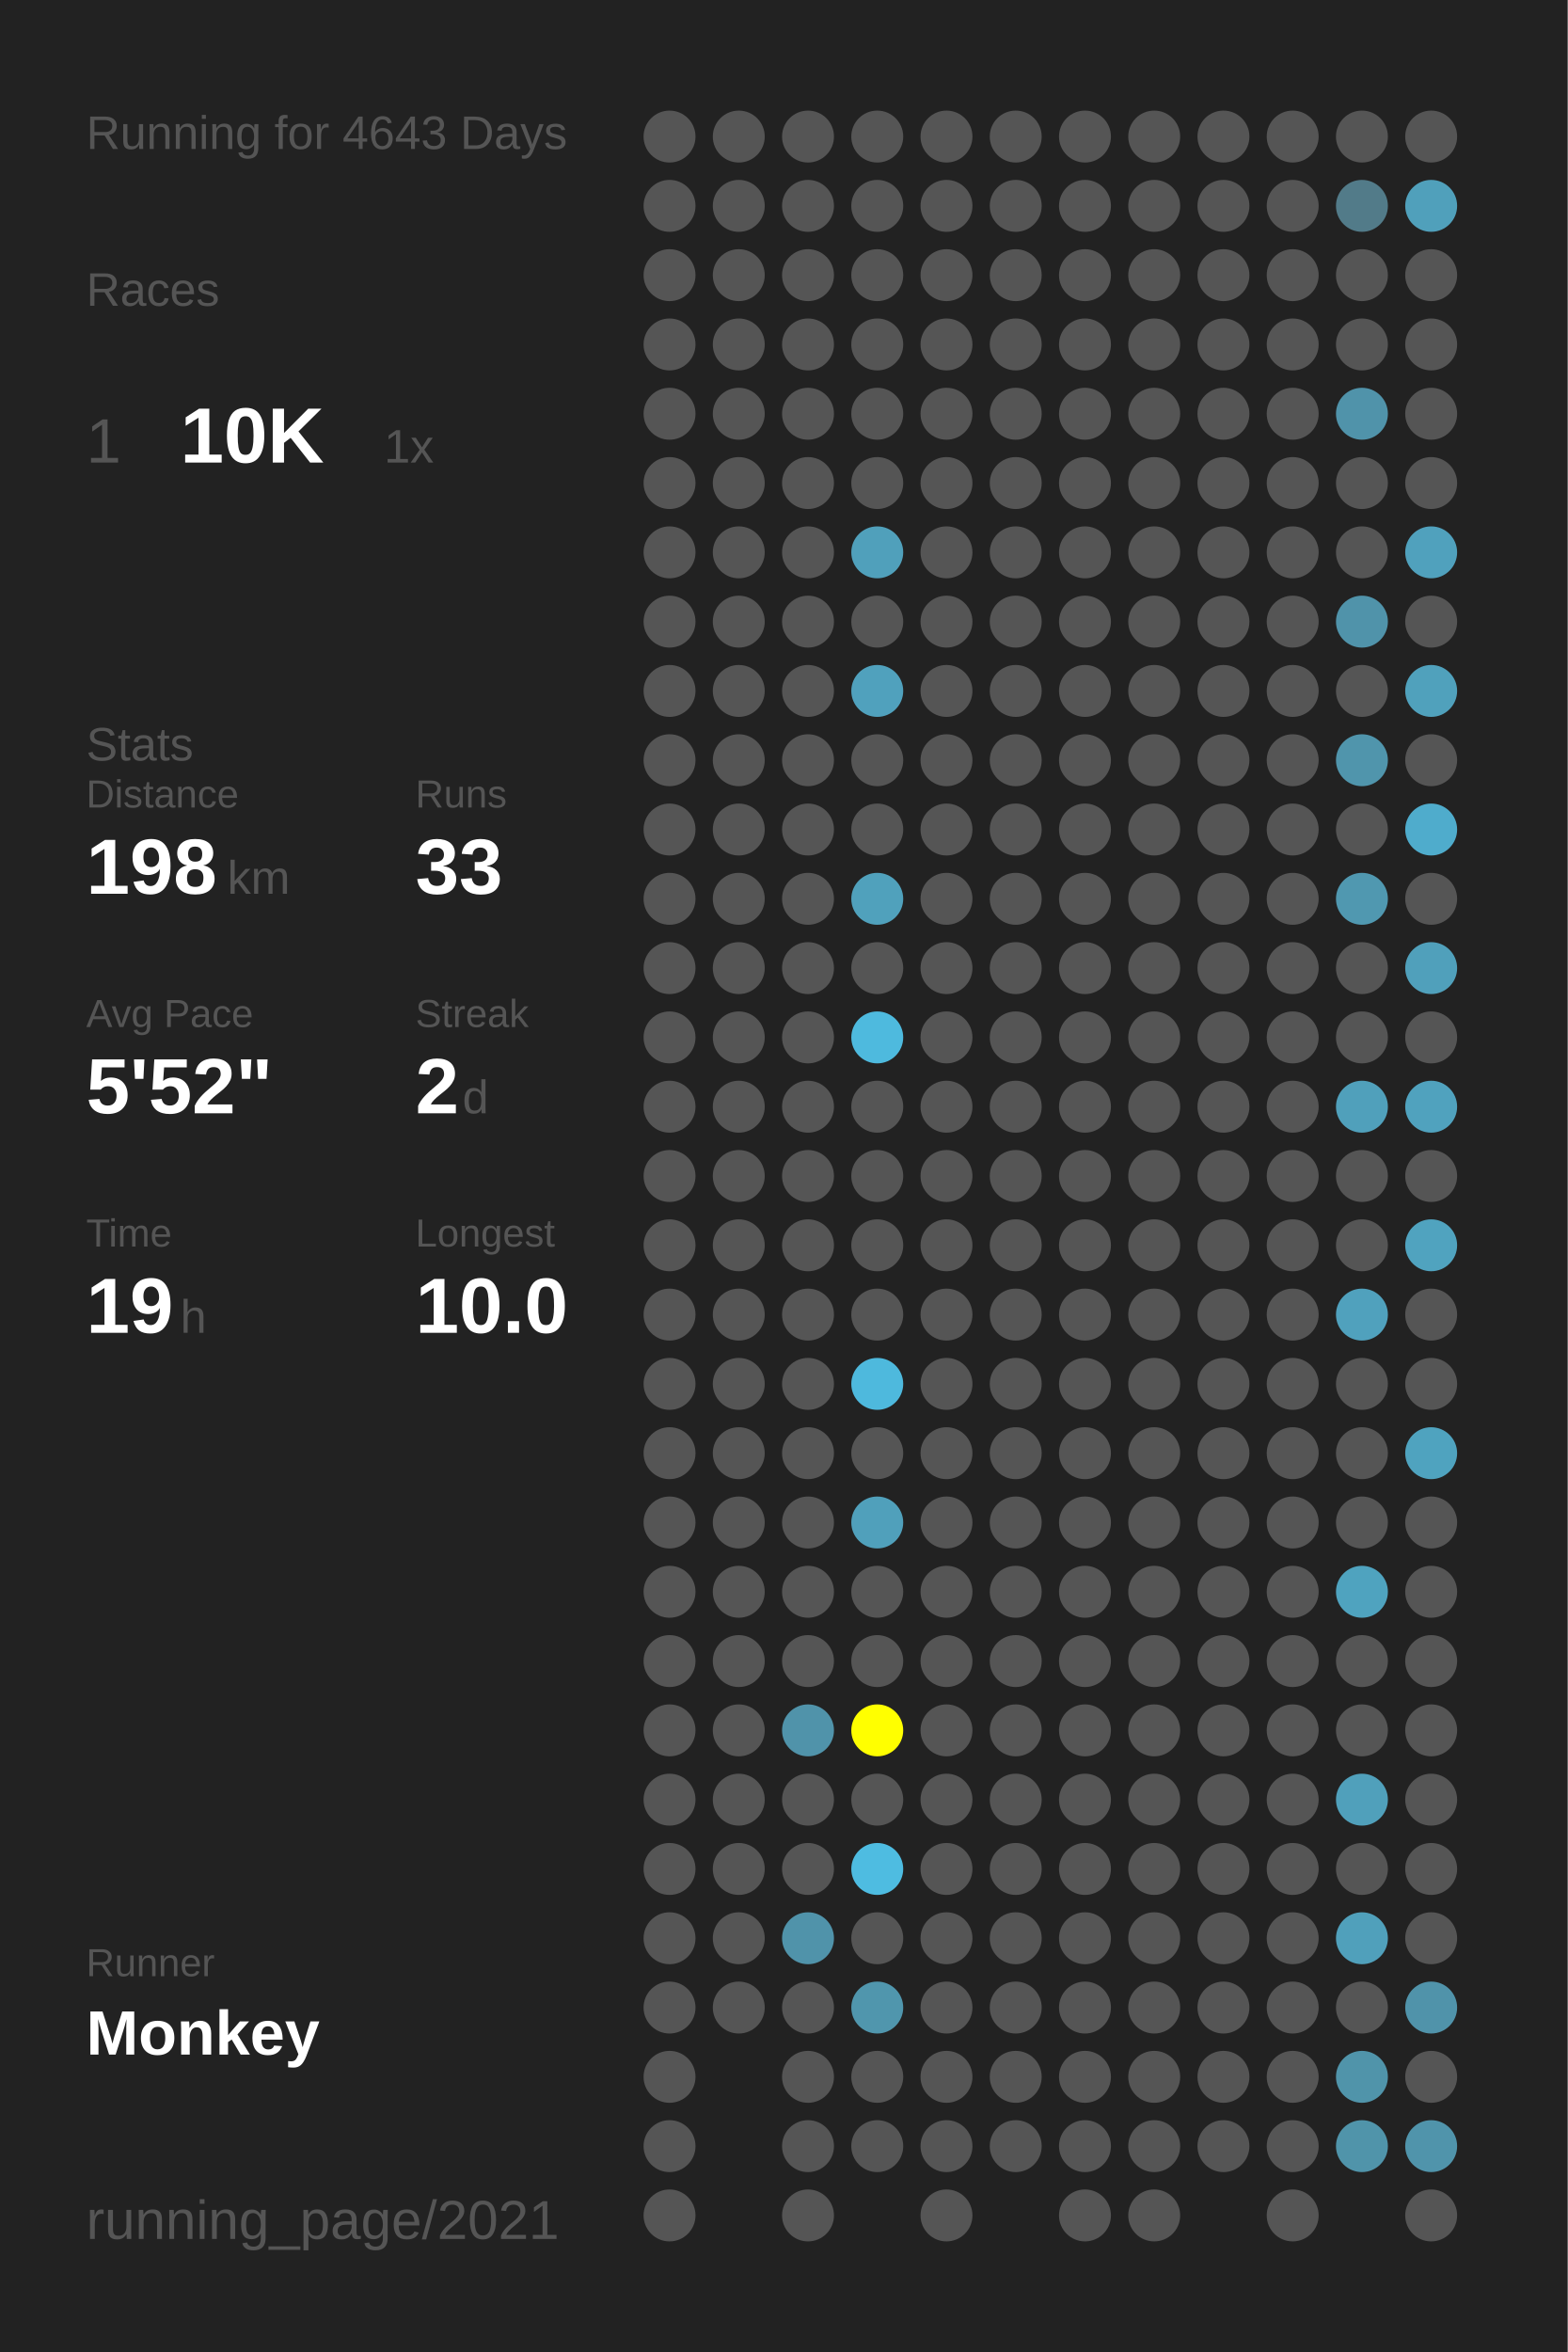
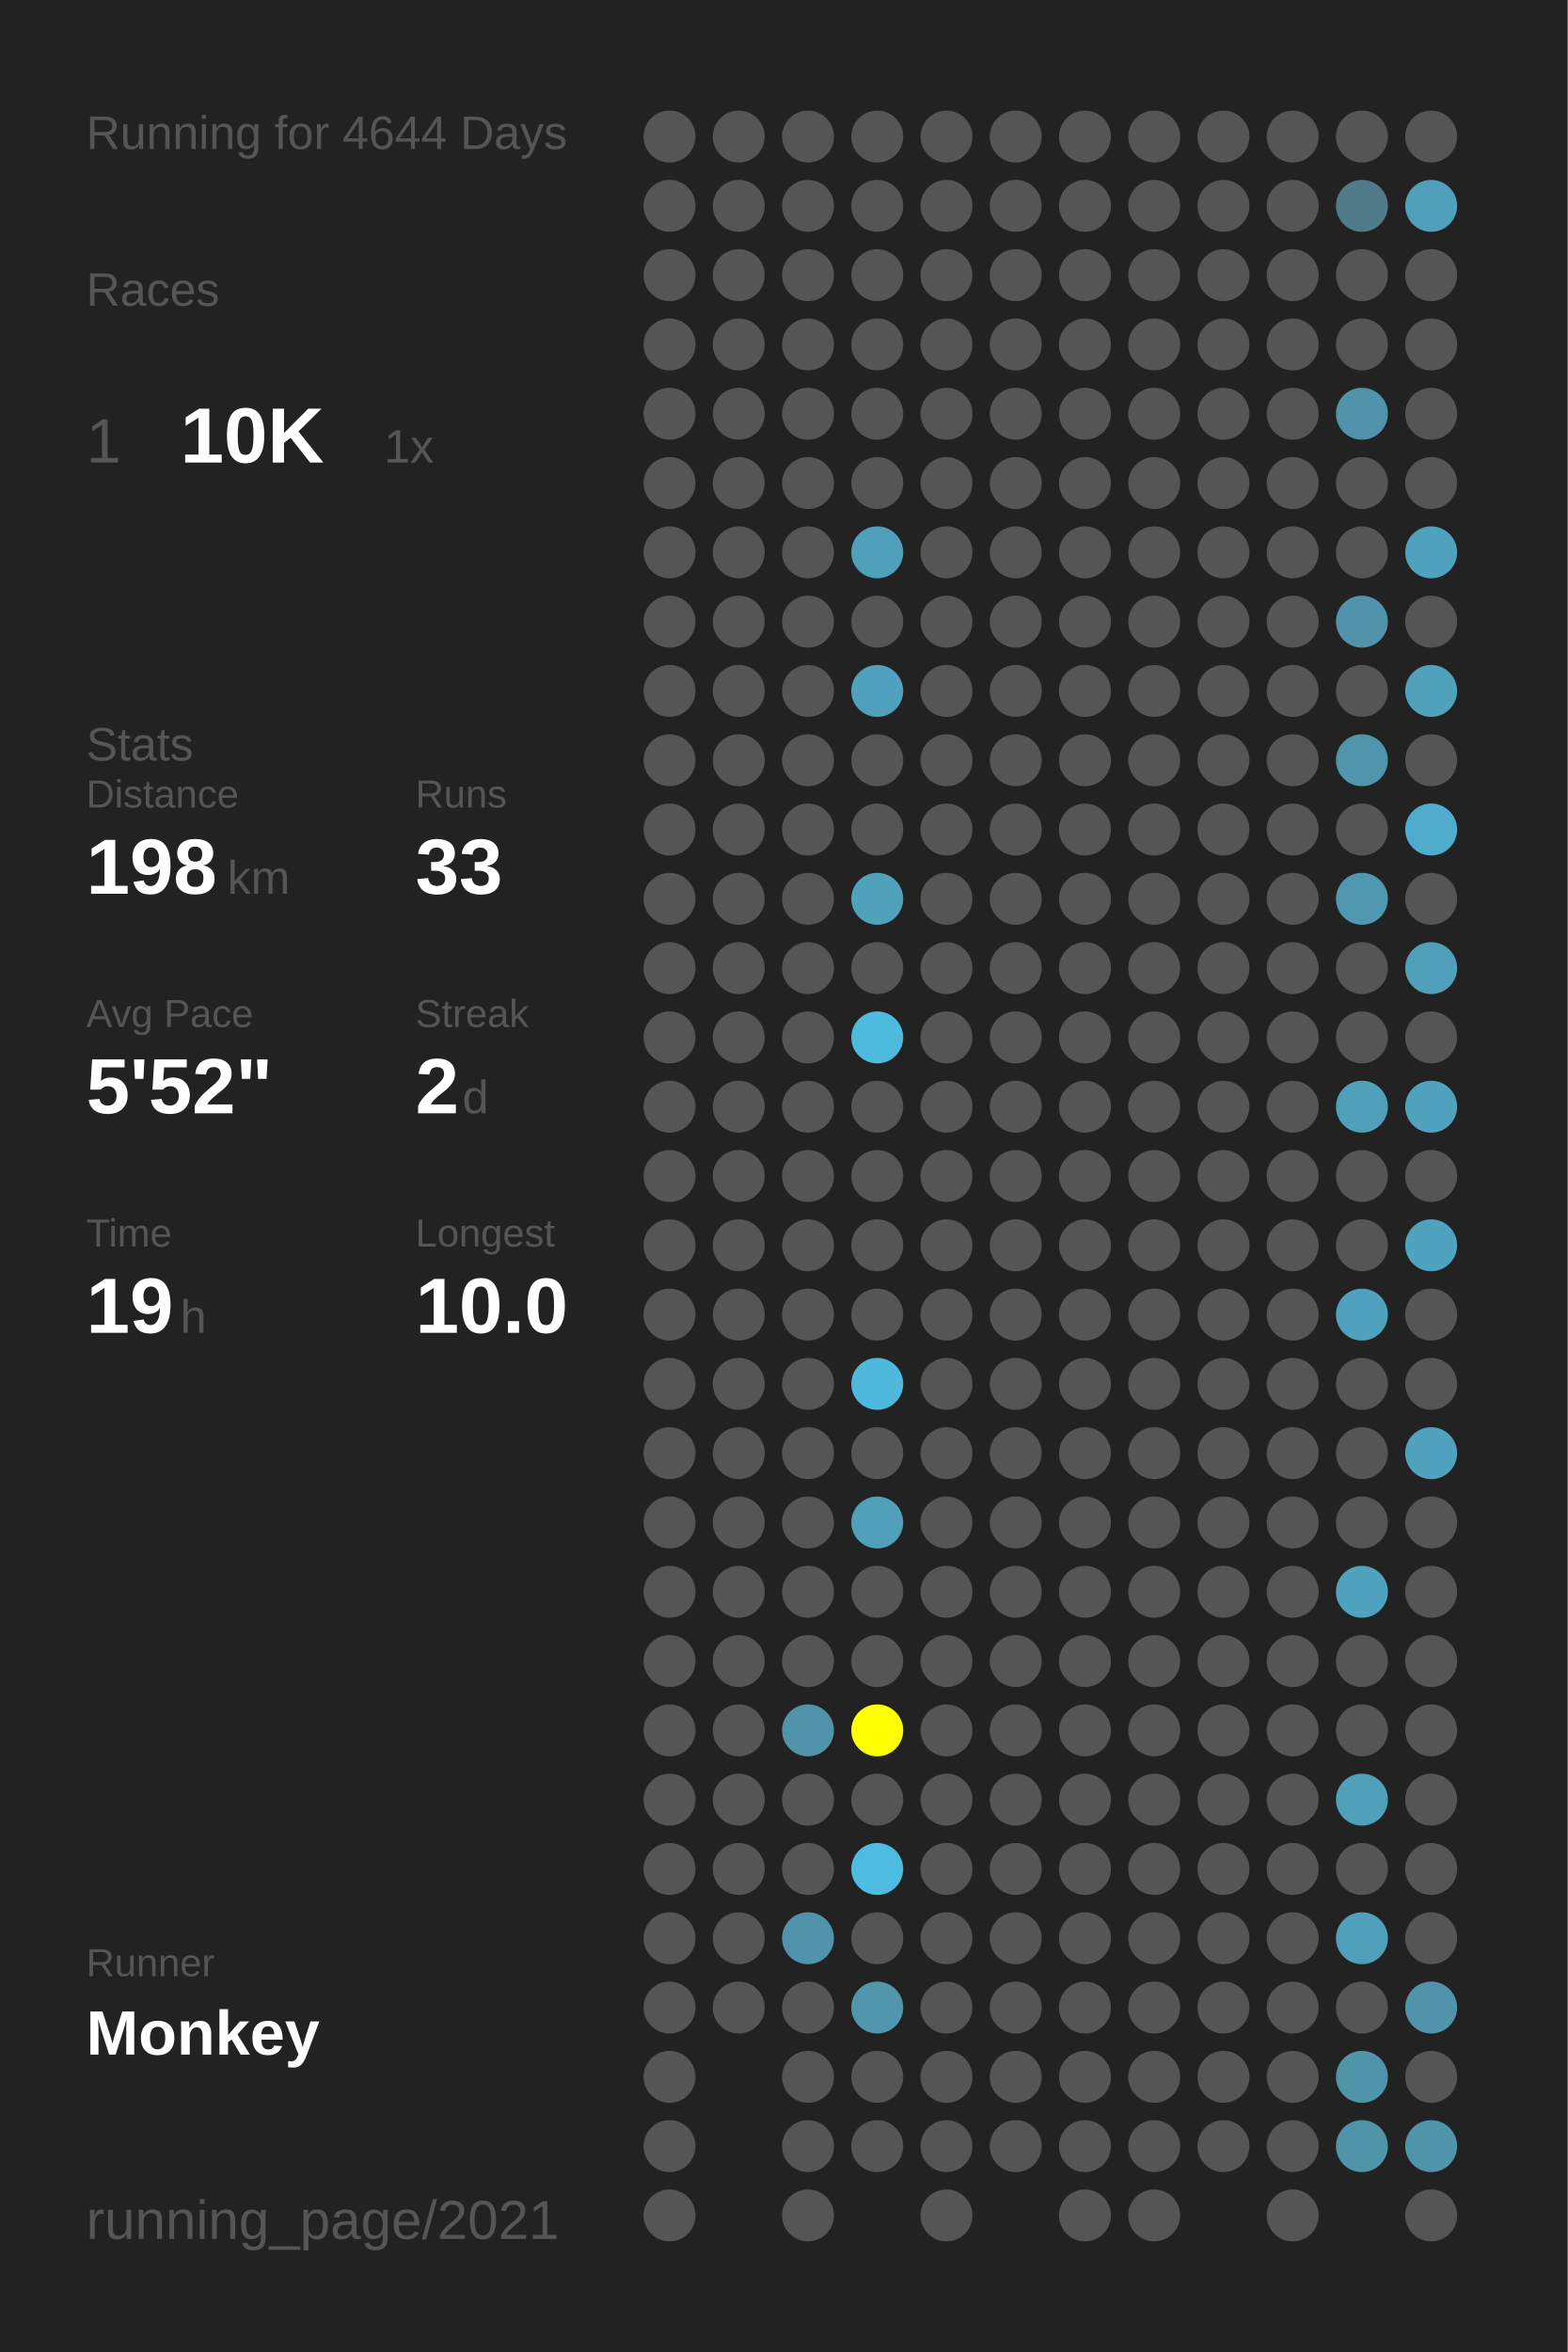
<svg xmlns="http://www.w3.org/2000/svg" baseProfile="full" height="300mm" version="1.1" viewBox="0,0,200,300" width="200mm">
  <defs />
  <rect fill="#222222" height="300" width="200" x="0" y="0" />
-   <text fill="#555555" style="font-size:6px; font-family:Arial;" x="11" y="19">Running for 4643 Days</text>
+   <text fill="#555555" style="font-size:6px; font-family:Arial;" x="11" y="19">Running for 4644 Days</text>
  <text fill="#555555" style="font-size:6px; font-family:Arial;" x="11" y="39">Races</text>
  <text fill="#555555" style="font-size:8px; font-family:Arial;" x="11" y="59">1</text>
  <text fill="#FFFFFF" style="font-size:10px; font-family:Arial; font-weight:bold;" x="23" y="59">10K</text>
  <text fill="#555555" style="font-size:6px; font-family:Arial;" x="49" y="59">1x</text>
  <text fill="#555555" style="font-size:6px; font-family:Arial;" x="11" y="97">Stats</text>
  <text fill="#555555" style="font-size:5px; font-family:Arial;" x="11" y="103">Distance</text>
  <text fill="#FFFFFF" style="font-size:10px; font-family:Arial; font-weight:bold;" x="11" y="114">198</text>
  <text fill="#555555" style="font-size:6px; font-family:Arial;" x="29" y="114">km</text>
  <text fill="#555555" style="font-size:5px; font-family:Arial;" x="53" y="103">Runs</text>
  <text fill="#FFFFFF" style="font-size:10px; font-family:Arial; font-weight:bold;" x="53" y="114">33</text>
  <text fill="#555555" style="font-size:5px; font-family:Arial;" x="11" y="131">Avg Pace</text>
  <text fill="#FFFFFF" style="font-size:10px; font-family:Arial; font-weight:bold;" x="11" y="142">5'52"</text>
  <text fill="#555555" style="font-size:5px; font-family:Arial;" x="53" y="131">Streak</text>
  <text fill="#FFFFFF" style="font-size:10px; font-family:Arial; font-weight:bold;" x="53" y="142">2</text>
  <text fill="#555555" style="font-size:6px; font-family:Arial;" x="59" y="142">d</text>
  <text fill="#555555" style="font-size:5px; font-family:Arial;" x="11" y="159">Time</text>
  <text fill="#FFFFFF" style="font-size:10px; font-family:Arial; font-weight:bold;" x="11" y="170">19</text>
  <text fill="#555555" style="font-size:6px; font-family:Arial;" x="23" y="170">h</text>
  <text fill="#555555" style="font-size:5px; font-family:Arial;" x="53" y="159">Longest</text>
  <text fill="#FFFFFF" style="font-size:10px; font-family:Arial; font-weight:bold;" x="53" y="170">10.0</text>
  <text fill="#555555" style="font-size:5px; font-family:Arial;" x="11" y="252.065">Runner</text>
  <text fill="#FFFFFF" style="font-size:8px; font-family:Arial; font-weight:bold;" x="11" y="262.065">Monkey</text>
  <text fill="#555555" style="font-size:7px; font-family:Arial;" x="11" y="285.581">running_page/2021</text>
  <circle cx="85.417" cy="17.419" fill="#555555" r="3.312" />
  <circle cx="85.417" cy="26.258" fill="#555555" r="3.312" />
  <circle cx="85.417" cy="35.097" fill="#555555" r="3.312" />
  <circle cx="85.417" cy="43.935" fill="#555555" r="3.312" />
  <circle cx="85.417" cy="52.774" fill="#555555" r="3.312" />
  <circle cx="85.417" cy="61.613" fill="#555555" r="3.312" />
  <circle cx="85.417" cy="70.452" fill="#555555" r="3.312" />
  <circle cx="85.417" cy="79.29" fill="#555555" r="3.312" />
  <circle cx="85.417" cy="88.129" fill="#555555" r="3.312" />
  <circle cx="85.417" cy="96.968" fill="#555555" r="3.312" />
  <circle cx="85.417" cy="105.806" fill="#555555" r="3.312" />
  <circle cx="85.417" cy="114.645" fill="#555555" r="3.312" />
  <circle cx="85.417" cy="123.484" fill="#555555" r="3.312" />
  <circle cx="85.417" cy="132.323" fill="#555555" r="3.312" />
  <circle cx="85.417" cy="141.161" fill="#555555" r="3.312" />
  <circle cx="85.417" cy="150" fill="#555555" r="3.312" />
  <circle cx="85.417" cy="158.839" fill="#555555" r="3.312" />
  <circle cx="85.417" cy="167.677" fill="#555555" r="3.312" />
  <circle cx="85.417" cy="176.516" fill="#555555" r="3.312" />
  <circle cx="85.417" cy="185.355" fill="#555555" r="3.312" />
  <circle cx="85.417" cy="194.194" fill="#555555" r="3.312" />
  <circle cx="85.417" cy="203.032" fill="#555555" r="3.312" />
  <circle cx="85.417" cy="211.871" fill="#555555" r="3.312" />
  <circle cx="85.417" cy="220.71" fill="#555555" r="3.312" />
  <circle cx="85.417" cy="229.548" fill="#555555" r="3.312" />
  <circle cx="85.417" cy="238.387" fill="#555555" r="3.312" />
  <circle cx="85.417" cy="247.226" fill="#555555" r="3.312" />
  <circle cx="85.417" cy="256.065" fill="#555555" r="3.312" />
  <circle cx="85.417" cy="264.903" fill="#555555" r="3.312" />
  <circle cx="85.417" cy="273.742" fill="#555555" r="3.312" />
  <circle cx="85.417" cy="282.581" fill="#555555" r="3.312" />
  <circle cx="94.25" cy="17.419" fill="#555555" r="3.312" />
  <circle cx="94.25" cy="26.258" fill="#555555" r="3.312" />
  <circle cx="94.25" cy="35.097" fill="#555555" r="3.312" />
  <circle cx="94.25" cy="43.935" fill="#555555" r="3.312" />
  <circle cx="94.25" cy="52.774" fill="#555555" r="3.312" />
  <circle cx="94.25" cy="61.613" fill="#555555" r="3.312" />
  <circle cx="94.25" cy="70.452" fill="#555555" r="3.312" />
  <circle cx="94.25" cy="79.29" fill="#555555" r="3.312" />
  <circle cx="94.25" cy="88.129" fill="#555555" r="3.312" />
  <circle cx="94.25" cy="96.968" fill="#555555" r="3.312" />
  <circle cx="94.25" cy="105.806" fill="#555555" r="3.312" />
  <circle cx="94.25" cy="114.645" fill="#555555" r="3.312" />
  <circle cx="94.25" cy="123.484" fill="#555555" r="3.312" />
  <circle cx="94.25" cy="132.323" fill="#555555" r="3.312" />
  <circle cx="94.25" cy="141.161" fill="#555555" r="3.312" />
  <circle cx="94.25" cy="150" fill="#555555" r="3.312" />
  <circle cx="94.25" cy="158.839" fill="#555555" r="3.312" />
  <circle cx="94.25" cy="167.677" fill="#555555" r="3.312" />
  <circle cx="94.25" cy="176.516" fill="#555555" r="3.312" />
  <circle cx="94.25" cy="185.355" fill="#555555" r="3.312" />
  <circle cx="94.25" cy="194.194" fill="#555555" r="3.312" />
  <circle cx="94.25" cy="203.032" fill="#555555" r="3.312" />
  <circle cx="94.25" cy="211.871" fill="#555555" r="3.312" />
  <circle cx="94.25" cy="220.71" fill="#555555" r="3.312" />
  <circle cx="94.25" cy="229.548" fill="#555555" r="3.312" />
  <circle cx="94.25" cy="238.387" fill="#555555" r="3.312" />
  <circle cx="94.25" cy="247.226" fill="#555555" r="3.312" />
  <circle cx="94.25" cy="256.065" fill="#555555" r="3.312" />
  <circle cx="103.083" cy="17.419" fill="#555555" r="3.312" />
  <circle cx="103.083" cy="26.258" fill="#555555" r="3.312" />
  <circle cx="103.083" cy="35.097" fill="#555555" r="3.312" />
  <circle cx="103.083" cy="43.935" fill="#555555" r="3.312" />
  <circle cx="103.083" cy="52.774" fill="#555555" r="3.312" />
  <circle cx="103.083" cy="61.613" fill="#555555" r="3.312" />
  <circle cx="103.083" cy="70.452" fill="#555555" r="3.312" />
  <circle cx="103.083" cy="79.29" fill="#555555" r="3.312" />
  <circle cx="103.083" cy="88.129" fill="#555555" r="3.312" />
  <circle cx="103.083" cy="96.968" fill="#555555" r="3.312" />
  <circle cx="103.083" cy="105.806" fill="#555555" r="3.312" />
  <circle cx="103.083" cy="114.645" fill="#555555" r="3.312" />
  <circle cx="103.083" cy="123.484" fill="#555555" r="3.312" />
  <circle cx="103.083" cy="132.323" fill="#555555" r="3.312" />
  <circle cx="103.083" cy="141.161" fill="#555555" r="3.312" />
  <circle cx="103.083" cy="150" fill="#555555" r="3.312" />
  <circle cx="103.083" cy="158.839" fill="#555555" r="3.312" />
  <circle cx="103.083" cy="167.677" fill="#555555" r="3.312" />
  <circle cx="103.083" cy="176.516" fill="#555555" r="3.312" />
  <circle cx="103.083" cy="185.355" fill="#555555" r="3.312" />
  <circle cx="103.083" cy="194.194" fill="#555555" r="3.312" />
  <circle cx="103.083" cy="203.032" fill="#555555" r="3.312" />
  <circle cx="103.083" cy="211.871" fill="#555555" r="3.312" />
  <circle cx="103.083" cy="220.71" fill="#5093aa" r="3.312" />
  <circle cx="103.083" cy="229.548" fill="#555555" r="3.312" />
  <circle cx="103.083" cy="238.387" fill="#555555" r="3.312" />
  <circle cx="103.083" cy="247.226" fill="#5093aa" r="3.312" />
  <circle cx="103.083" cy="256.065" fill="#555555" r="3.312" />
  <circle cx="103.083" cy="264.903" fill="#555555" r="3.312" />
  <circle cx="103.083" cy="273.742" fill="#555555" r="3.312" />
  <circle cx="103.083" cy="282.581" fill="#555555" r="3.312" />
  <circle cx="111.917" cy="17.419" fill="#555555" r="3.312" />
  <circle cx="111.917" cy="26.258" fill="#555555" r="3.312" />
  <circle cx="111.917" cy="35.097" fill="#555555" r="3.312" />
  <circle cx="111.917" cy="43.935" fill="#555555" r="3.312" />
  <circle cx="111.917" cy="52.774" fill="#555555" r="3.312" />
  <circle cx="111.917" cy="61.613" fill="#555555" r="3.312" />
  <circle cx="111.917" cy="70.452" fill="#50a0bb" r="3.312" />
  <circle cx="111.917" cy="79.29" fill="#555555" r="3.312" />
  <circle cx="111.917" cy="88.129" fill="#50a1bd" r="3.312" />
  <circle cx="111.917" cy="96.968" fill="#555555" r="3.312" />
  <circle cx="111.917" cy="105.806" fill="#555555" r="3.312" />
  <circle cx="111.917" cy="114.645" fill="#50a1bc" r="3.312" />
  <circle cx="111.917" cy="123.484" fill="#555555" r="3.312" />
  <circle cx="111.917" cy="132.323" fill="#4ebade" r="3.312" />
  <circle cx="111.917" cy="141.161" fill="#555555" r="3.312" />
  <circle cx="111.917" cy="150" fill="#555555" r="3.312" />
  <circle cx="111.917" cy="158.839" fill="#555555" r="3.312" />
  <circle cx="111.917" cy="167.677" fill="#555555" r="3.312" />
  <circle cx="111.917" cy="176.516" fill="#4eb9dd" r="3.312" />
  <circle cx="111.917" cy="185.355" fill="#555555" r="3.312" />
  <circle cx="111.917" cy="194.194" fill="#50a0bb" r="3.312" />
  <circle cx="111.917" cy="203.032" fill="#555555" r="3.312" />
  <circle cx="111.917" cy="211.871" fill="#555555" r="3.312" />
  <circle cx="111.917" cy="220.71" fill="#FFFF00" r="3.312" />
  <circle cx="111.917" cy="229.548" fill="#555555" r="3.312" />
  <circle cx="111.917" cy="238.387" fill="#4ebce1" r="3.312" />
  <circle cx="111.917" cy="247.226" fill="#555555" r="3.312" />
  <circle cx="111.917" cy="256.065" fill="#5096ad" r="3.312" />
  <circle cx="111.917" cy="264.903" fill="#555555" r="3.312" />
  <circle cx="111.917" cy="273.742" fill="#555555" r="3.312" />
  <circle cx="120.75" cy="17.419" fill="#555555" r="3.312" />
  <circle cx="120.75" cy="26.258" fill="#555555" r="3.312" />
  <circle cx="120.75" cy="35.097" fill="#555555" r="3.312" />
  <circle cx="120.75" cy="43.935" fill="#555555" r="3.312" />
  <circle cx="120.75" cy="52.774" fill="#555555" r="3.312" />
  <circle cx="120.75" cy="61.613" fill="#555555" r="3.312" />
  <circle cx="120.75" cy="70.452" fill="#555555" r="3.312" />
  <circle cx="120.75" cy="79.29" fill="#555555" r="3.312" />
  <circle cx="120.75" cy="88.129" fill="#555555" r="3.312" />
  <circle cx="120.75" cy="96.968" fill="#555555" r="3.312" />
  <circle cx="120.75" cy="105.806" fill="#555555" r="3.312" />
  <circle cx="120.75" cy="114.645" fill="#555555" r="3.312" />
  <circle cx="120.75" cy="123.484" fill="#555555" r="3.312" />
  <circle cx="120.75" cy="132.323" fill="#555555" r="3.312" />
  <circle cx="120.75" cy="141.161" fill="#555555" r="3.312" />
  <circle cx="120.75" cy="150" fill="#555555" r="3.312" />
  <circle cx="120.75" cy="158.839" fill="#555555" r="3.312" />
  <circle cx="120.75" cy="167.677" fill="#555555" r="3.312" />
  <circle cx="120.75" cy="176.516" fill="#555555" r="3.312" />
  <circle cx="120.75" cy="185.355" fill="#555555" r="3.312" />
  <circle cx="120.75" cy="194.194" fill="#555555" r="3.312" />
  <circle cx="120.75" cy="203.032" fill="#555555" r="3.312" />
  <circle cx="120.75" cy="211.871" fill="#555555" r="3.312" />
  <circle cx="120.75" cy="220.71" fill="#555555" r="3.312" />
  <circle cx="120.75" cy="229.548" fill="#555555" r="3.312" />
  <circle cx="120.75" cy="238.387" fill="#555555" r="3.312" />
  <circle cx="120.75" cy="247.226" fill="#555555" r="3.312" />
  <circle cx="120.75" cy="256.065" fill="#555555" r="3.312" />
  <circle cx="120.75" cy="264.903" fill="#555555" r="3.312" />
  <circle cx="120.75" cy="273.742" fill="#555555" r="3.312" />
  <circle cx="120.75" cy="282.581" fill="#555555" r="3.312" />
  <circle cx="129.583" cy="17.419" fill="#555555" r="3.312" />
  <circle cx="129.583" cy="26.258" fill="#555555" r="3.312" />
  <circle cx="129.583" cy="35.097" fill="#555555" r="3.312" />
  <circle cx="129.583" cy="43.935" fill="#555555" r="3.312" />
  <circle cx="129.583" cy="52.774" fill="#555555" r="3.312" />
  <circle cx="129.583" cy="61.613" fill="#555555" r="3.312" />
  <circle cx="129.583" cy="70.452" fill="#555555" r="3.312" />
  <circle cx="129.583" cy="79.29" fill="#555555" r="3.312" />
  <circle cx="129.583" cy="88.129" fill="#555555" r="3.312" />
  <circle cx="129.583" cy="96.968" fill="#555555" r="3.312" />
  <circle cx="129.583" cy="105.806" fill="#555555" r="3.312" />
  <circle cx="129.583" cy="114.645" fill="#555555" r="3.312" />
  <circle cx="129.583" cy="123.484" fill="#555555" r="3.312" />
  <circle cx="129.583" cy="132.323" fill="#555555" r="3.312" />
  <circle cx="129.583" cy="141.161" fill="#555555" r="3.312" />
  <circle cx="129.583" cy="150" fill="#555555" r="3.312" />
  <circle cx="129.583" cy="158.839" fill="#555555" r="3.312" />
  <circle cx="129.583" cy="167.677" fill="#555555" r="3.312" />
  <circle cx="129.583" cy="176.516" fill="#555555" r="3.312" />
  <circle cx="129.583" cy="185.355" fill="#555555" r="3.312" />
  <circle cx="129.583" cy="194.194" fill="#555555" r="3.312" />
  <circle cx="129.583" cy="203.032" fill="#555555" r="3.312" />
  <circle cx="129.583" cy="211.871" fill="#555555" r="3.312" />
  <circle cx="129.583" cy="220.71" fill="#555555" r="3.312" />
  <circle cx="129.583" cy="229.548" fill="#555555" r="3.312" />
  <circle cx="129.583" cy="238.387" fill="#555555" r="3.312" />
  <circle cx="129.583" cy="247.226" fill="#555555" r="3.312" />
  <circle cx="129.583" cy="256.065" fill="#555555" r="3.312" />
  <circle cx="129.583" cy="264.903" fill="#555555" r="3.312" />
  <circle cx="129.583" cy="273.742" fill="#555555" r="3.312" />
  <circle cx="138.417" cy="17.419" fill="#555555" r="3.312" />
  <circle cx="138.417" cy="26.258" fill="#555555" r="3.312" />
  <circle cx="138.417" cy="35.097" fill="#555555" r="3.312" />
  <circle cx="138.417" cy="43.935" fill="#555555" r="3.312" />
  <circle cx="138.417" cy="52.774" fill="#555555" r="3.312" />
  <circle cx="138.417" cy="61.613" fill="#555555" r="3.312" />
  <circle cx="138.417" cy="70.452" fill="#555555" r="3.312" />
  <circle cx="138.417" cy="79.29" fill="#555555" r="3.312" />
  <circle cx="138.417" cy="88.129" fill="#555555" r="3.312" />
  <circle cx="138.417" cy="96.968" fill="#555555" r="3.312" />
  <circle cx="138.417" cy="105.806" fill="#555555" r="3.312" />
  <circle cx="138.417" cy="114.645" fill="#555555" r="3.312" />
  <circle cx="138.417" cy="123.484" fill="#555555" r="3.312" />
  <circle cx="138.417" cy="132.323" fill="#555555" r="3.312" />
  <circle cx="138.417" cy="141.161" fill="#555555" r="3.312" />
  <circle cx="138.417" cy="150" fill="#555555" r="3.312" />
  <circle cx="138.417" cy="158.839" fill="#555555" r="3.312" />
  <circle cx="138.417" cy="167.677" fill="#555555" r="3.312" />
  <circle cx="138.417" cy="176.516" fill="#555555" r="3.312" />
  <circle cx="138.417" cy="185.355" fill="#555555" r="3.312" />
  <circle cx="138.417" cy="194.194" fill="#555555" r="3.312" />
  <circle cx="138.417" cy="203.032" fill="#555555" r="3.312" />
  <circle cx="138.417" cy="211.871" fill="#555555" r="3.312" />
  <circle cx="138.417" cy="220.71" fill="#555555" r="3.312" />
  <circle cx="138.417" cy="229.548" fill="#555555" r="3.312" />
  <circle cx="138.417" cy="238.387" fill="#555555" r="3.312" />
  <circle cx="138.417" cy="247.226" fill="#555555" r="3.312" />
  <circle cx="138.417" cy="256.065" fill="#555555" r="3.312" />
  <circle cx="138.417" cy="264.903" fill="#555555" r="3.312" />
  <circle cx="138.417" cy="273.742" fill="#555555" r="3.312" />
  <circle cx="138.417" cy="282.581" fill="#555555" r="3.312" />
  <circle cx="147.25" cy="17.419" fill="#555555" r="3.312" />
  <circle cx="147.25" cy="26.258" fill="#555555" r="3.312" />
  <circle cx="147.25" cy="35.097" fill="#555555" r="3.312" />
  <circle cx="147.25" cy="43.935" fill="#555555" r="3.312" />
  <circle cx="147.25" cy="52.774" fill="#555555" r="3.312" />
  <circle cx="147.25" cy="61.613" fill="#555555" r="3.312" />
  <circle cx="147.25" cy="70.452" fill="#555555" r="3.312" />
  <circle cx="147.25" cy="79.29" fill="#555555" r="3.312" />
  <circle cx="147.25" cy="88.129" fill="#555555" r="3.312" />
  <circle cx="147.25" cy="96.968" fill="#555555" r="3.312" />
  <circle cx="147.25" cy="105.806" fill="#555555" r="3.312" />
  <circle cx="147.25" cy="114.645" fill="#555555" r="3.312" />
  <circle cx="147.25" cy="123.484" fill="#555555" r="3.312" />
  <circle cx="147.25" cy="132.323" fill="#555555" r="3.312" />
  <circle cx="147.25" cy="141.161" fill="#555555" r="3.312" />
  <circle cx="147.25" cy="150" fill="#555555" r="3.312" />
  <circle cx="147.25" cy="158.839" fill="#555555" r="3.312" />
  <circle cx="147.25" cy="167.677" fill="#555555" r="3.312" />
  <circle cx="147.25" cy="176.516" fill="#555555" r="3.312" />
  <circle cx="147.25" cy="185.355" fill="#555555" r="3.312" />
  <circle cx="147.25" cy="194.194" fill="#555555" r="3.312" />
  <circle cx="147.25" cy="203.032" fill="#555555" r="3.312" />
  <circle cx="147.25" cy="211.871" fill="#555555" r="3.312" />
  <circle cx="147.25" cy="220.71" fill="#555555" r="3.312" />
  <circle cx="147.25" cy="229.548" fill="#555555" r="3.312" />
  <circle cx="147.25" cy="238.387" fill="#555555" r="3.312" />
  <circle cx="147.25" cy="247.226" fill="#555555" r="3.312" />
  <circle cx="147.25" cy="256.065" fill="#555555" r="3.312" />
  <circle cx="147.25" cy="264.903" fill="#555555" r="3.312" />
  <circle cx="147.25" cy="273.742" fill="#555555" r="3.312" />
  <circle cx="147.25" cy="282.581" fill="#555555" r="3.312" />
  <circle cx="156.083" cy="17.419" fill="#555555" r="3.312" />
  <circle cx="156.083" cy="26.258" fill="#555555" r="3.312" />
  <circle cx="156.083" cy="35.097" fill="#555555" r="3.312" />
  <circle cx="156.083" cy="43.935" fill="#555555" r="3.312" />
  <circle cx="156.083" cy="52.774" fill="#555555" r="3.312" />
  <circle cx="156.083" cy="61.613" fill="#555555" r="3.312" />
  <circle cx="156.083" cy="70.452" fill="#555555" r="3.312" />
  <circle cx="156.083" cy="79.29" fill="#555555" r="3.312" />
  <circle cx="156.083" cy="88.129" fill="#555555" r="3.312" />
  <circle cx="156.083" cy="96.968" fill="#555555" r="3.312" />
  <circle cx="156.083" cy="105.806" fill="#555555" r="3.312" />
  <circle cx="156.083" cy="114.645" fill="#555555" r="3.312" />
  <circle cx="156.083" cy="123.484" fill="#555555" r="3.312" />
  <circle cx="156.083" cy="132.323" fill="#555555" r="3.312" />
  <circle cx="156.083" cy="141.161" fill="#555555" r="3.312" />
  <circle cx="156.083" cy="150" fill="#555555" r="3.312" />
  <circle cx="156.083" cy="158.839" fill="#555555" r="3.312" />
  <circle cx="156.083" cy="167.677" fill="#555555" r="3.312" />
  <circle cx="156.083" cy="176.516" fill="#555555" r="3.312" />
  <circle cx="156.083" cy="185.355" fill="#555555" r="3.312" />
  <circle cx="156.083" cy="194.194" fill="#555555" r="3.312" />
  <circle cx="156.083" cy="203.032" fill="#555555" r="3.312" />
  <circle cx="156.083" cy="211.871" fill="#555555" r="3.312" />
  <circle cx="156.083" cy="220.71" fill="#555555" r="3.312" />
  <circle cx="156.083" cy="229.548" fill="#555555" r="3.312" />
  <circle cx="156.083" cy="238.387" fill="#555555" r="3.312" />
  <circle cx="156.083" cy="247.226" fill="#555555" r="3.312" />
  <circle cx="156.083" cy="256.065" fill="#555555" r="3.312" />
  <circle cx="156.083" cy="264.903" fill="#555555" r="3.312" />
  <circle cx="156.083" cy="273.742" fill="#555555" r="3.312" />
  <circle cx="164.917" cy="17.419" fill="#555555" r="3.312" />
  <circle cx="164.917" cy="26.258" fill="#555555" r="3.312" />
  <circle cx="164.917" cy="35.097" fill="#555555" r="3.312" />
  <circle cx="164.917" cy="43.935" fill="#555555" r="3.312" />
  <circle cx="164.917" cy="52.774" fill="#555555" r="3.312" />
  <circle cx="164.917" cy="61.613" fill="#555555" r="3.312" />
  <circle cx="164.917" cy="70.452" fill="#555555" r="3.312" />
  <circle cx="164.917" cy="79.29" fill="#555555" r="3.312" />
  <circle cx="164.917" cy="88.129" fill="#555555" r="3.312" />
  <circle cx="164.917" cy="96.968" fill="#555555" r="3.312" />
  <circle cx="164.917" cy="105.806" fill="#555555" r="3.312" />
  <circle cx="164.917" cy="114.645" fill="#555555" r="3.312" />
  <circle cx="164.917" cy="123.484" fill="#555555" r="3.312" />
  <circle cx="164.917" cy="132.323" fill="#555555" r="3.312" />
  <circle cx="164.917" cy="141.161" fill="#555555" r="3.312" />
  <circle cx="164.917" cy="150" fill="#555555" r="3.312" />
  <circle cx="164.917" cy="158.839" fill="#555555" r="3.312" />
  <circle cx="164.917" cy="167.677" fill="#555555" r="3.312" />
  <circle cx="164.917" cy="176.516" fill="#555555" r="3.312" />
  <circle cx="164.917" cy="185.355" fill="#555555" r="3.312" />
  <circle cx="164.917" cy="194.194" fill="#555555" r="3.312" />
  <circle cx="164.917" cy="203.032" fill="#555555" r="3.312" />
  <circle cx="164.917" cy="211.871" fill="#555555" r="3.312" />
  <circle cx="164.917" cy="220.71" fill="#555555" r="3.312" />
  <circle cx="164.917" cy="229.548" fill="#555555" r="3.312" />
  <circle cx="164.917" cy="238.387" fill="#555555" r="3.312" />
  <circle cx="164.917" cy="247.226" fill="#555555" r="3.312" />
  <circle cx="164.917" cy="256.065" fill="#555555" r="3.312" />
  <circle cx="164.917" cy="264.903" fill="#555555" r="3.312" />
  <circle cx="164.917" cy="273.742" fill="#555555" r="3.312" />
  <circle cx="164.917" cy="282.581" fill="#555555" r="3.312" />
  <circle cx="173.75" cy="17.419" fill="#555555" r="3.312" />
  <circle cx="173.75" cy="26.258" fill="#527b89" r="3.312" />
  <circle cx="173.75" cy="35.097" fill="#555555" r="3.312" />
  <circle cx="173.75" cy="43.935" fill="#555555" r="3.312" />
  <circle cx="173.75" cy="52.774" fill="#5093aa" r="3.312" />
  <circle cx="173.75" cy="61.613" fill="#555555" r="3.312" />
  <circle cx="173.75" cy="70.452" fill="#555555" r="3.312" />
  <circle cx="173.75" cy="79.29" fill="#5093aa" r="3.312" />
  <circle cx="173.75" cy="88.129" fill="#555555" r="3.312" />
  <circle cx="173.75" cy="96.968" fill="#5095ac" r="3.312" />
  <circle cx="173.75" cy="105.806" fill="#555555" r="3.312" />
  <circle cx="173.75" cy="114.645" fill="#5098b0" r="3.312" />
  <circle cx="173.75" cy="123.484" fill="#555555" r="3.312" />
  <circle cx="173.75" cy="132.323" fill="#555555" r="3.312" />
  <circle cx="173.75" cy="141.161" fill="#50a0bb" r="3.312" />
  <circle cx="173.75" cy="150" fill="#555555" r="3.312" />
  <circle cx="173.75" cy="158.839" fill="#555555" r="3.312" />
  <circle cx="173.75" cy="167.677" fill="#50a1bd" r="3.312" />
  <circle cx="173.75" cy="176.516" fill="#555555" r="3.312" />
  <circle cx="173.75" cy="185.355" fill="#555555" r="3.312" />
  <circle cx="173.75" cy="194.194" fill="#555555" r="3.312" />
  <circle cx="173.75" cy="203.032" fill="#4fa3bf" r="3.312" />
  <circle cx="173.75" cy="211.871" fill="#555555" r="3.312" />
  <circle cx="173.75" cy="220.71" fill="#555555" r="3.312" />
  <circle cx="173.75" cy="229.548" fill="#50a0bb" r="3.312" />
  <circle cx="173.75" cy="238.387" fill="#555555" r="3.312" />
  <circle cx="173.75" cy="247.226" fill="#50a0bb" r="3.312" />
  <circle cx="173.75" cy="256.065" fill="#555555" r="3.312" />
  <circle cx="173.75" cy="264.903" fill="#5094aa" r="3.312" />
  <circle cx="173.75" cy="273.742" fill="#5094aa" r="3.312" />
  <circle cx="182.583" cy="17.419" fill="#555555" r="3.312" />
  <circle cx="182.583" cy="26.258" fill="#50a0bb" r="3.312" />
  <circle cx="182.583" cy="35.097" fill="#555555" r="3.312" />
  <circle cx="182.583" cy="43.935" fill="#555555" r="3.312" />
  <circle cx="182.583" cy="52.774" fill="#555555" r="3.312" />
  <circle cx="182.583" cy="61.613" fill="#555555" r="3.312" />
  <circle cx="182.583" cy="70.452" fill="#50a1bd" r="3.312" />
  <circle cx="182.583" cy="79.29" fill="#555555" r="3.312" />
  <circle cx="182.583" cy="88.129" fill="#50a1bc" r="3.312" />
  <circle cx="182.583" cy="96.968" fill="#555555" r="3.312" />
  <circle cx="182.583" cy="105.806" fill="#4faccc" r="3.312" />
  <circle cx="182.583" cy="114.645" fill="#555555" r="3.312" />
  <circle cx="182.583" cy="123.484" fill="#50a0bb" r="3.312" />
  <circle cx="182.583" cy="132.323" fill="#555555" r="3.312" />
  <circle cx="182.583" cy="141.161" fill="#50a2be" r="3.312" />
  <circle cx="182.583" cy="150" fill="#555555" r="3.312" />
  <circle cx="182.583" cy="158.839" fill="#50a3bf" r="3.312" />
  <circle cx="182.583" cy="167.677" fill="#555555" r="3.312" />
  <circle cx="182.583" cy="176.516" fill="#555555" r="3.312" />
  <circle cx="182.583" cy="185.355" fill="#4fa3bf" r="3.312" />
  <circle cx="182.583" cy="194.194" fill="#555555" r="3.312" />
  <circle cx="182.583" cy="203.032" fill="#555555" r="3.312" />
  <circle cx="182.583" cy="211.871" fill="#555555" r="3.312" />
  <circle cx="182.583" cy="220.71" fill="#555555" r="3.312" />
  <circle cx="182.583" cy="229.548" fill="#555555" r="3.312" />
  <circle cx="182.583" cy="238.387" fill="#555555" r="3.312" />
  <circle cx="182.583" cy="247.226" fill="#555555" r="3.312" />
  <circle cx="182.583" cy="256.065" fill="#5093aa" r="3.312" />
  <circle cx="182.583" cy="264.903" fill="#555555" r="3.312" />
  <circle cx="182.583" cy="273.742" fill="#5094ab" r="3.312" />
  <circle cx="182.583" cy="282.581" fill="#555555" r="3.312" />
</svg>
